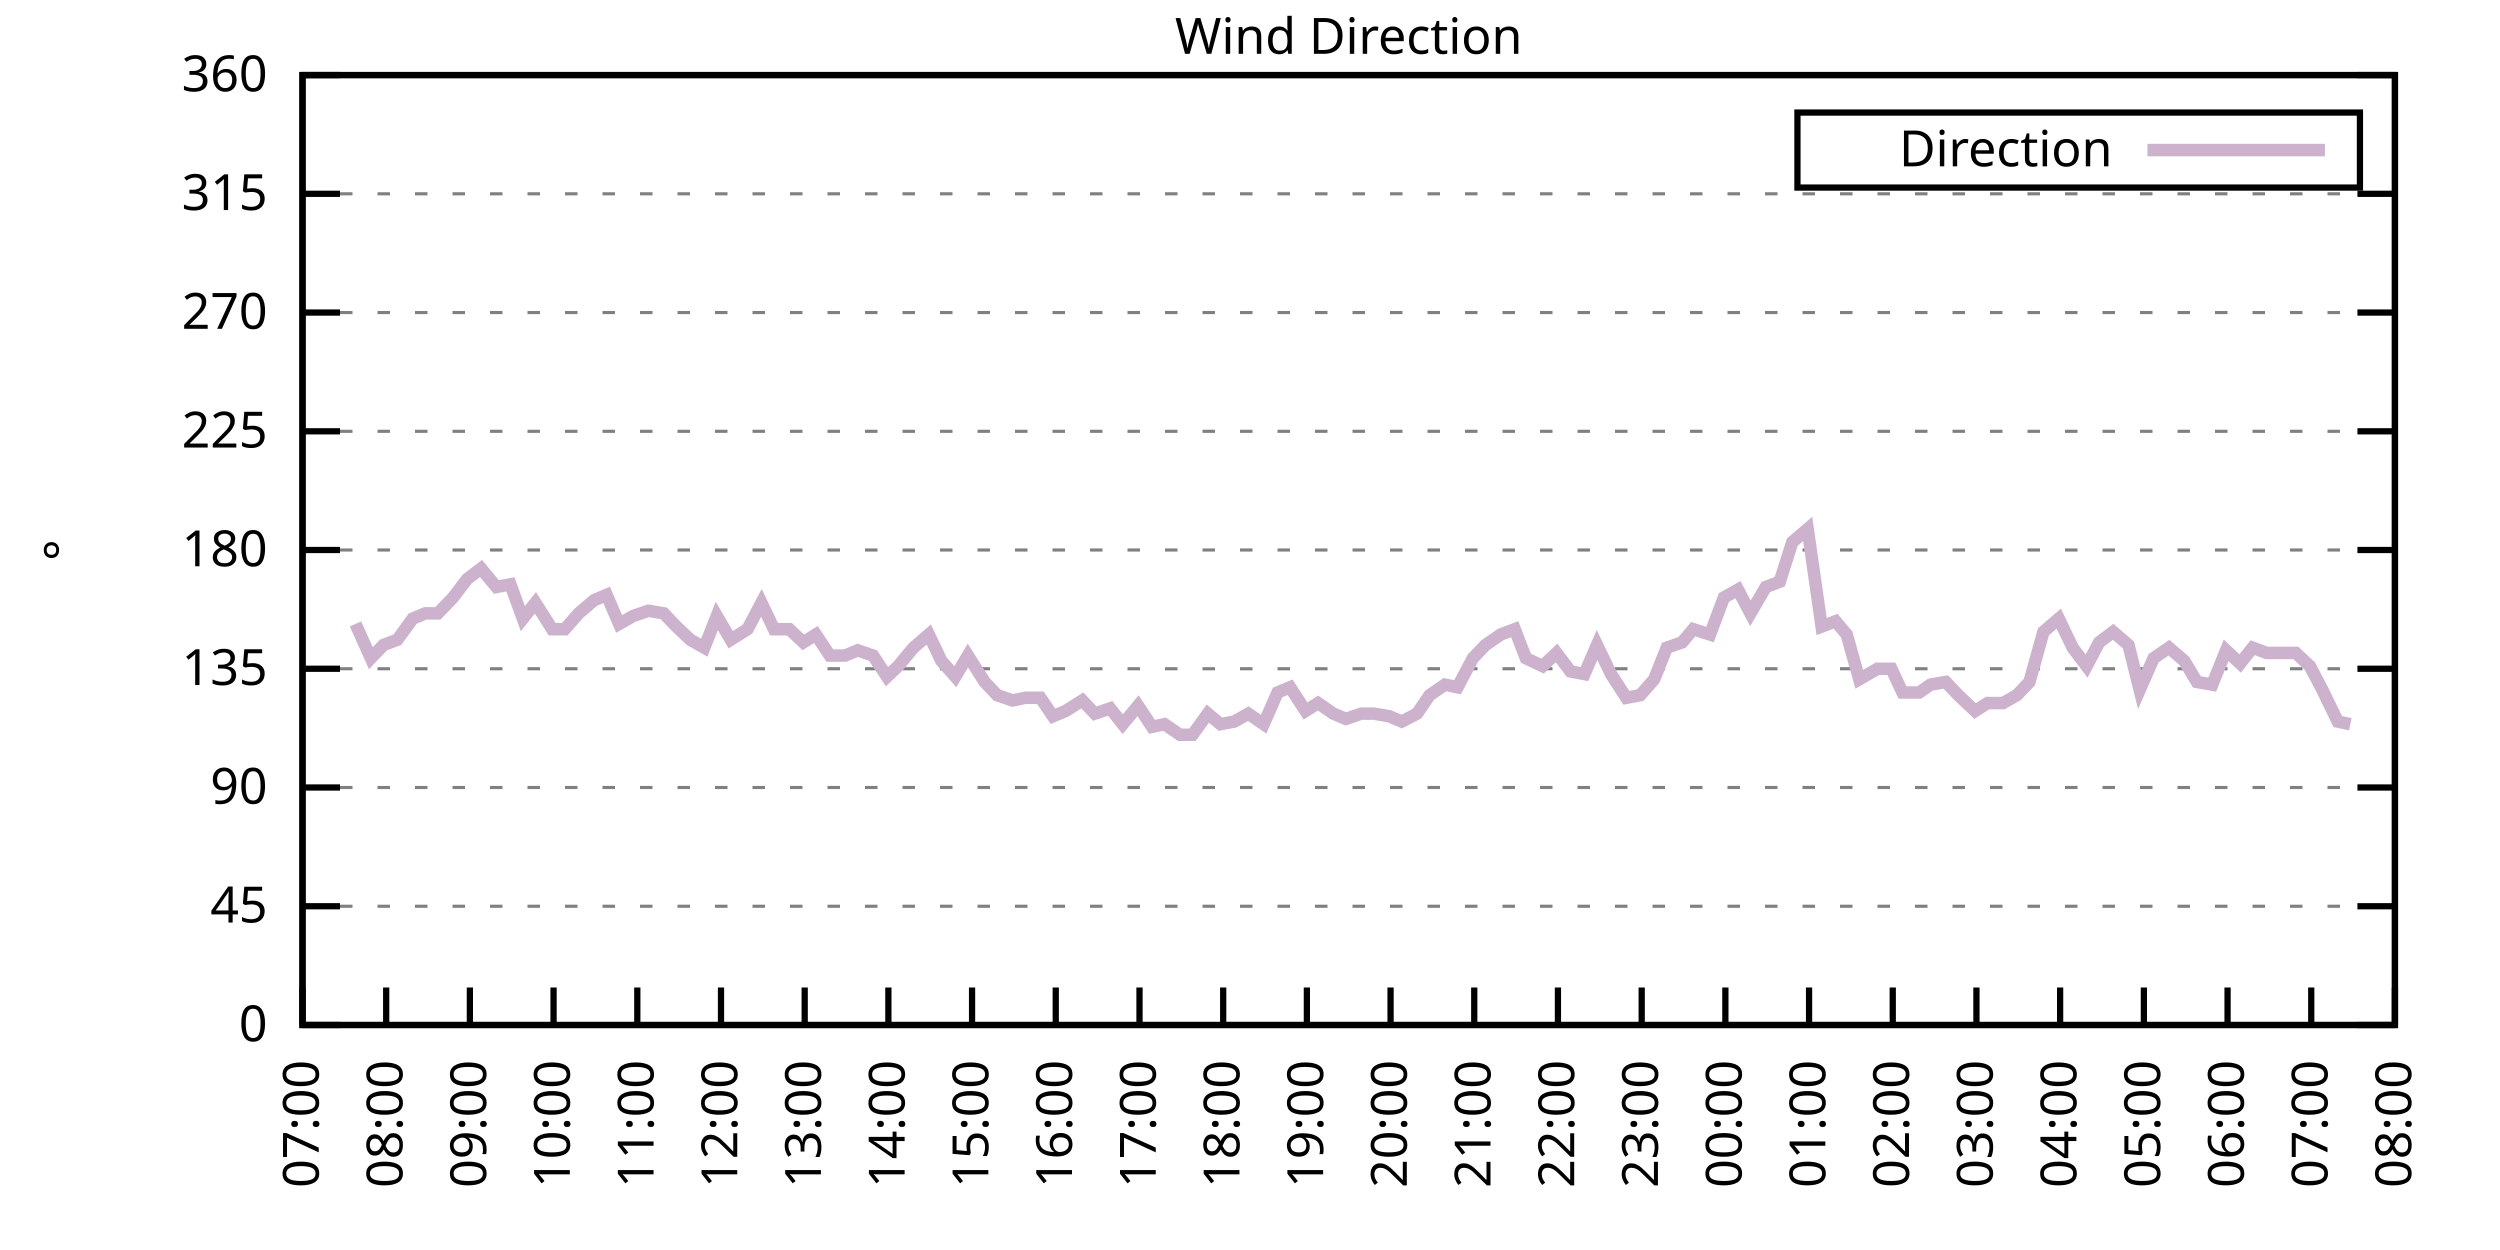
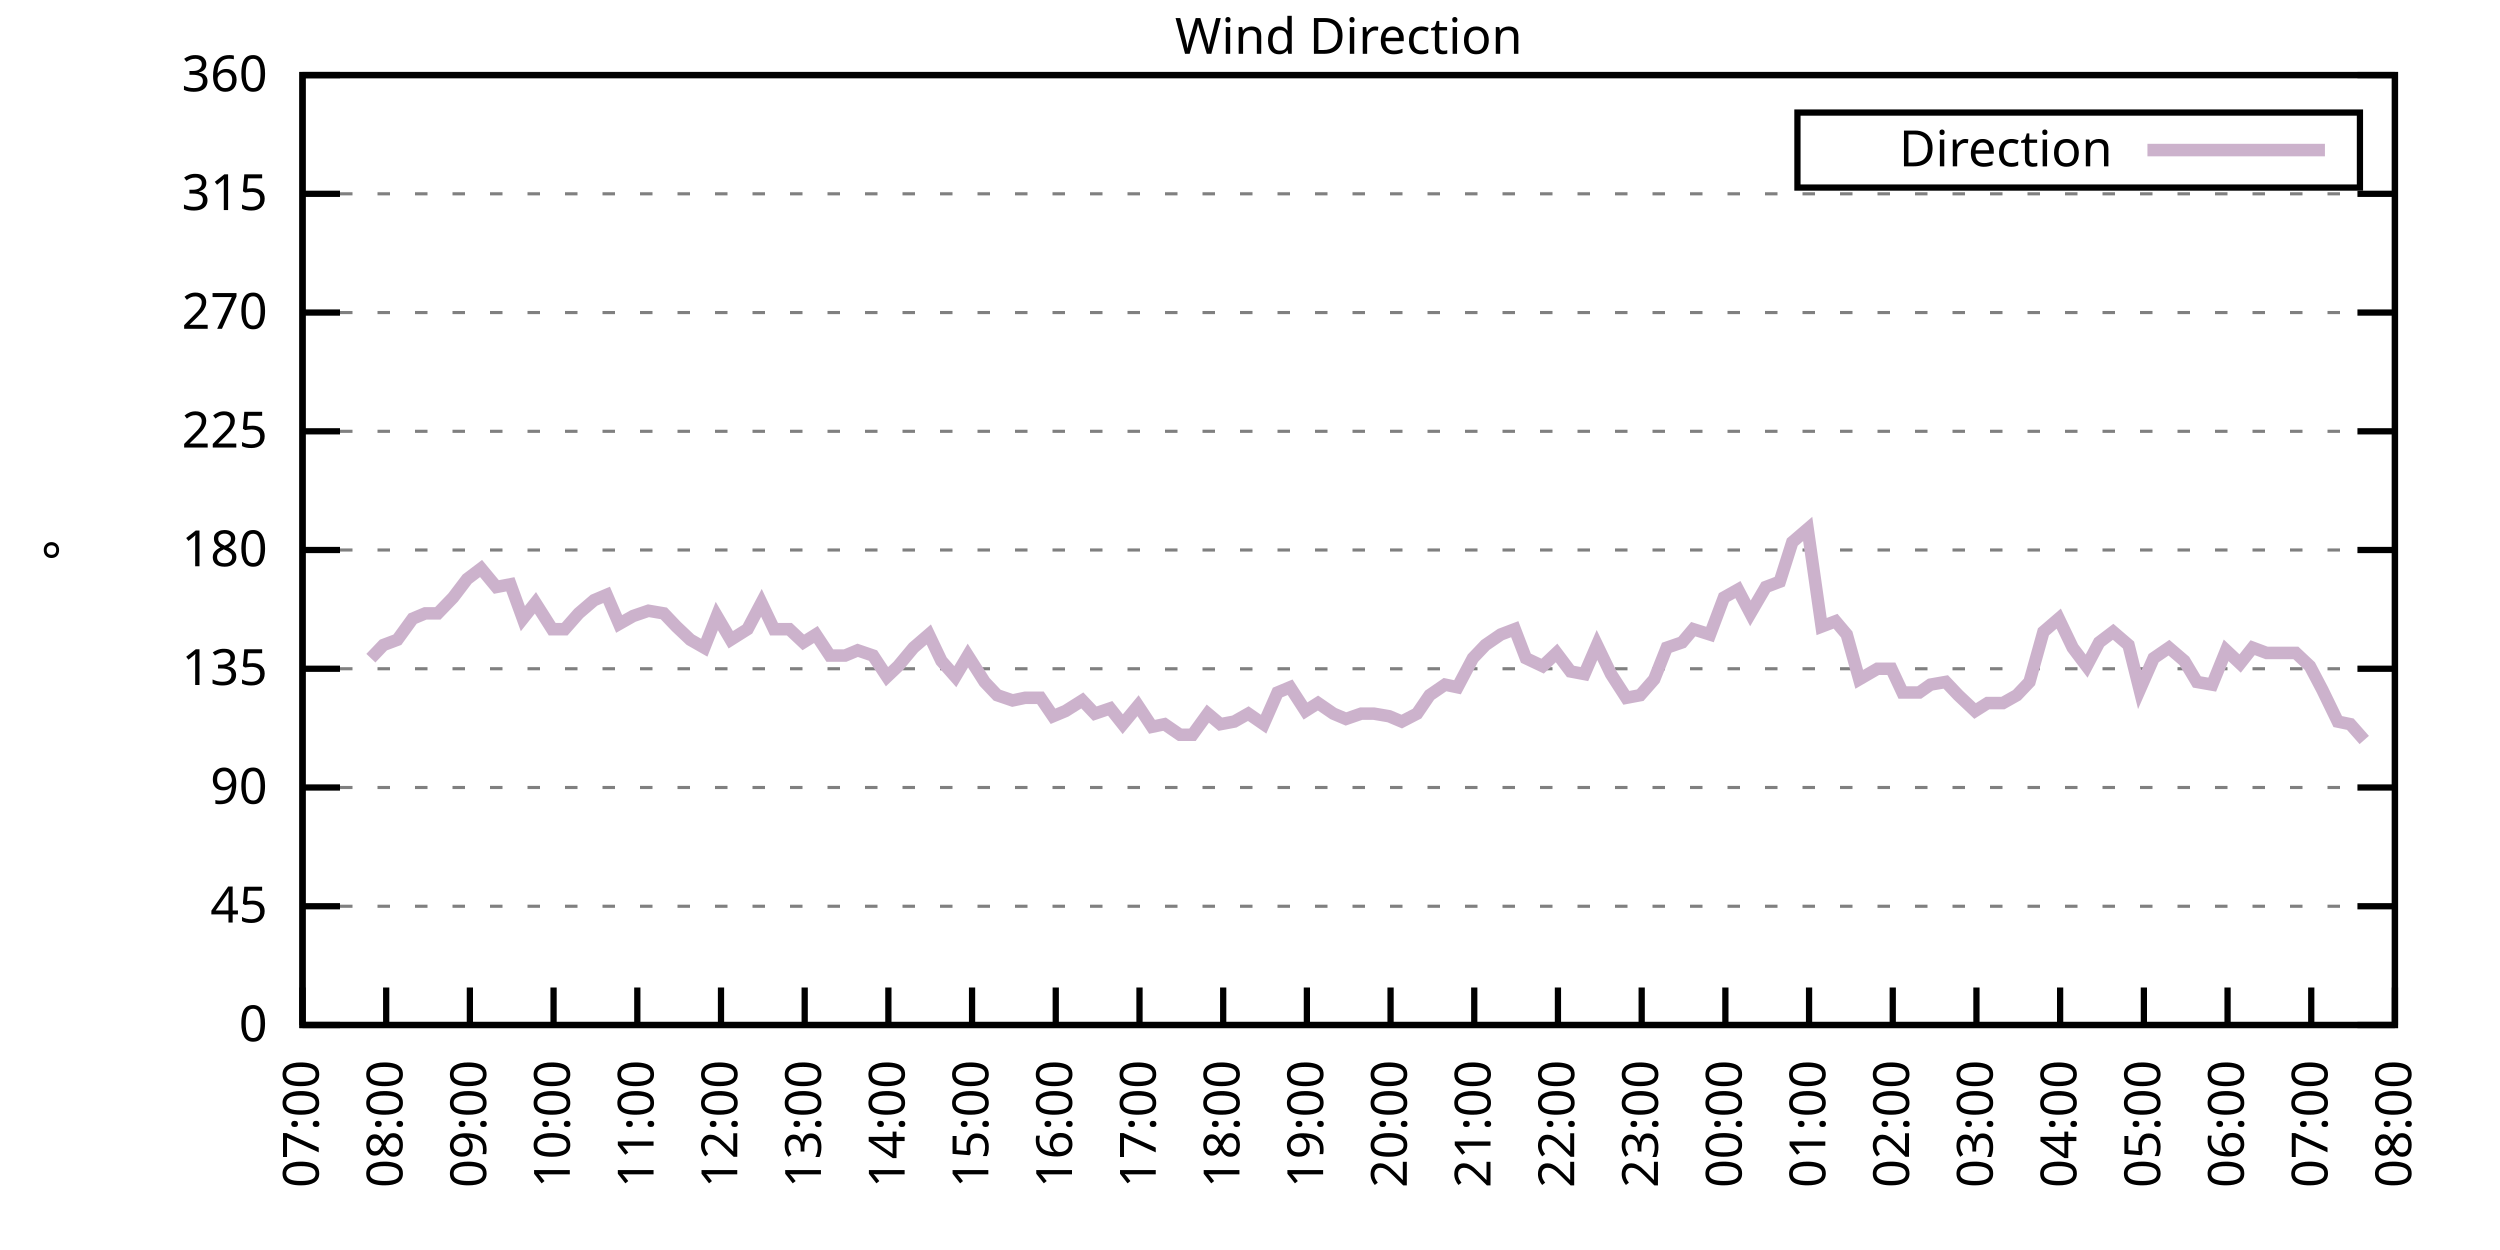
<svg xmlns="http://www.w3.org/2000/svg" xmlns:xlink="http://www.w3.org/1999/xlink" width="400" height="200" viewBox="0 0 400 200">
  <g id="gnuplot_canvas">
    <rect x="0" y="0" width="400" height="200" fill="none" />
    <defs>
      <circle id="gpDot" r="0.5" stroke-width="0.5" stroke="currentColor" />
      <path id="gpPt0" stroke-width="0.333" stroke="currentColor" d="M-1,0 h2 M0,-1 v2" />
      <path id="gpPt1" stroke-width="0.333" stroke="currentColor" d="M-1,-1 L1,1 M1,-1 L-1,1" />
      <path id="gpPt2" stroke-width="0.333" stroke="currentColor" d="M-1,0 L1,0 M0,-1 L0,1 M-1,-1 L1,1 M-1,1 L1,-1" />
      <rect id="gpPt3" stroke-width="0.333" stroke="currentColor" x="-1" y="-1" width="2" height="2" />
      <rect id="gpPt4" stroke-width="0.333" stroke="currentColor" fill="currentColor" x="-1" y="-1" width="2" height="2" />
      <circle id="gpPt5" stroke-width="0.333" stroke="currentColor" cx="0" cy="0" r="1" />
      <use xlink:href="#gpPt5" id="gpPt6" fill="currentColor" stroke="none" />
      <path id="gpPt7" stroke-width="0.333" stroke="currentColor" d="M0,-1.33 L-1.33,0.67 L1.33,0.67 z" />
      <use xlink:href="#gpPt7" id="gpPt8" fill="currentColor" stroke="none" />
      <use xlink:href="#gpPt7" id="gpPt9" stroke="currentColor" transform="rotate(180)" />
      <use xlink:href="#gpPt9" id="gpPt10" fill="currentColor" stroke="none" />
      <use xlink:href="#gpPt3" id="gpPt11" stroke="currentColor" transform="rotate(45)" />
      <use xlink:href="#gpPt11" id="gpPt12" fill="currentColor" stroke="none" />
      <path id="gpPt13" stroke-width="0.333" stroke="currentColor" d="M0,1.330 L1.265,0.411 L0.782,-1.067 L-0.782,-1.076 L-1.265,0.411 z" />
      <use xlink:href="#gpPt13" id="gpPt14" fill="currentColor" stroke="none" />
      <filter id="textbox" filterUnits="objectBoundingBox" x="0" y="0" height="1" width="1">
        <feFlood flood-color="white" flood-opacity="1" result="bgnd" />
        <feComposite in="SourceGraphic" in2="bgnd" operator="atop" />
      </filter>
      <filter id="greybox" filterUnits="objectBoundingBox" x="0" y="0" height="1" width="1">
        <feFlood flood-color="lightgrey" flood-opacity="1" result="grey" />
        <feComposite in="SourceGraphic" in2="grey" operator="atop" />
      </filter>
    </defs>
    <g fill="none" color="white" stroke="currentColor" stroke-width="1.00" stroke-linecap="butt" stroke-linejoin="miter">
</g>
    <g fill="none" color="black" stroke="currentColor" stroke-width="1.00" stroke-linecap="butt" stroke-linejoin="miter">
      <g stroke="none" shape-rendering="crispEdges">
        <polygon fill="rgb(255, 255, 255)" points="48.40,164.00 383.18,164.00 383.18,12.02 48.40,12.02 " />
      </g>
    </g>
    <g fill="none" color="black" stroke="currentColor" stroke-width="1.00" stroke-linecap="butt" stroke-linejoin="miter">
</g>
    <g fill="none" color="black" stroke="black" stroke-width="0.50" stroke-linecap="butt" stroke-linejoin="miter">
</g>
    <g fill="none" color="gray" stroke="currentColor" stroke-width="0.50" stroke-linecap="butt" stroke-linejoin="miter">
      <path stroke="gray" stroke-dasharray="2,4" class="gridline" d="M48.40,164.00 L383.19,164.00  " />
    </g>
    <g fill="none" color="gray" stroke="gray" stroke-width="1.00" stroke-linecap="butt" stroke-linejoin="miter">
</g>
    <g fill="none" color="black" stroke="currentColor" stroke-width="1.00" stroke-linecap="butt" stroke-linejoin="miter">
      <path stroke="black" d="M48.40,164.00 L54.40,164.00 M383.19,164.00 L377.19,164.00  " />
      <g transform="translate(42.80,166.60)" stroke="none" fill="black" font-family="Sans" font-size="8.00" text-anchor="end">
        <text>
          <tspan font-family="Sans"> 0</tspan>
        </text>
      </g>
    </g>
    <g fill="none" color="black" stroke="currentColor" stroke-width="1.00" stroke-linecap="butt" stroke-linejoin="miter">
</g>
    <g fill="none" color="black" stroke="black" stroke-width="0.50" stroke-linecap="butt" stroke-linejoin="miter">
</g>
    <g fill="none" color="gray" stroke="currentColor" stroke-width="0.50" stroke-linecap="butt" stroke-linejoin="miter">
      <path stroke="gray" stroke-dasharray="2,4" class="gridline" d="M48.40,145.00 L383.19,145.00  " />
    </g>
    <g fill="none" color="gray" stroke="gray" stroke-width="1.00" stroke-linecap="butt" stroke-linejoin="miter">
</g>
    <g fill="none" color="black" stroke="currentColor" stroke-width="1.00" stroke-linecap="butt" stroke-linejoin="miter">
      <path stroke="black" d="M48.40,145.00 L54.40,145.00 M383.19,145.00 L377.19,145.00  " />
      <g transform="translate(42.80,147.60)" stroke="none" fill="black" font-family="Sans" font-size="8.00" text-anchor="end">
        <text>
          <tspan font-family="Sans"> 45</tspan>
        </text>
      </g>
    </g>
    <g fill="none" color="black" stroke="currentColor" stroke-width="1.00" stroke-linecap="butt" stroke-linejoin="miter">
</g>
    <g fill="none" color="black" stroke="black" stroke-width="0.50" stroke-linecap="butt" stroke-linejoin="miter">
</g>
    <g fill="none" color="gray" stroke="currentColor" stroke-width="0.50" stroke-linecap="butt" stroke-linejoin="miter">
      <path stroke="gray" stroke-dasharray="2,4" class="gridline" d="M48.40,126.00 L383.19,126.00  " />
    </g>
    <g fill="none" color="gray" stroke="gray" stroke-width="1.00" stroke-linecap="butt" stroke-linejoin="miter">
</g>
    <g fill="none" color="black" stroke="currentColor" stroke-width="1.00" stroke-linecap="butt" stroke-linejoin="miter">
      <path stroke="black" d="M48.40,126.00 L54.40,126.00 M383.19,126.00 L377.19,126.00  " />
      <g transform="translate(42.80,128.60)" stroke="none" fill="black" font-family="Sans" font-size="8.00" text-anchor="end">
        <text>
          <tspan font-family="Sans"> 90</tspan>
        </text>
      </g>
    </g>
    <g fill="none" color="black" stroke="currentColor" stroke-width="1.00" stroke-linecap="butt" stroke-linejoin="miter">
</g>
    <g fill="none" color="black" stroke="black" stroke-width="0.50" stroke-linecap="butt" stroke-linejoin="miter">
</g>
    <g fill="none" color="gray" stroke="currentColor" stroke-width="0.50" stroke-linecap="butt" stroke-linejoin="miter">
      <path stroke="gray" stroke-dasharray="2,4" class="gridline" d="M48.40,107.00 L383.19,107.00  " />
    </g>
    <g fill="none" color="gray" stroke="gray" stroke-width="1.00" stroke-linecap="butt" stroke-linejoin="miter">
</g>
    <g fill="none" color="black" stroke="currentColor" stroke-width="1.00" stroke-linecap="butt" stroke-linejoin="miter">
      <path stroke="black" d="M48.40,107.00 L54.40,107.00 M383.19,107.00 L377.19,107.00  " />
      <g transform="translate(42.80,109.60)" stroke="none" fill="black" font-family="Sans" font-size="8.00" text-anchor="end">
        <text>
          <tspan font-family="Sans"> 135</tspan>
        </text>
      </g>
    </g>
    <g fill="none" color="black" stroke="currentColor" stroke-width="1.00" stroke-linecap="butt" stroke-linejoin="miter">
</g>
    <g fill="none" color="black" stroke="black" stroke-width="0.50" stroke-linecap="butt" stroke-linejoin="miter">
</g>
    <g fill="none" color="gray" stroke="currentColor" stroke-width="0.50" stroke-linecap="butt" stroke-linejoin="miter">
      <path stroke="gray" stroke-dasharray="2,4" class="gridline" d="M48.40,88.00 L383.19,88.00  " />
    </g>
    <g fill="none" color="gray" stroke="gray" stroke-width="1.00" stroke-linecap="butt" stroke-linejoin="miter">
</g>
    <g fill="none" color="black" stroke="currentColor" stroke-width="1.00" stroke-linecap="butt" stroke-linejoin="miter">
      <path stroke="black" d="M48.40,88.00 L54.40,88.00 M383.19,88.00 L377.19,88.00  " />
      <g transform="translate(42.80,90.60)" stroke="none" fill="black" font-family="Sans" font-size="8.00" text-anchor="end">
        <text>
          <tspan font-family="Sans"> 180</tspan>
        </text>
      </g>
    </g>
    <g fill="none" color="black" stroke="currentColor" stroke-width="1.00" stroke-linecap="butt" stroke-linejoin="miter">
</g>
    <g fill="none" color="black" stroke="black" stroke-width="0.50" stroke-linecap="butt" stroke-linejoin="miter">
</g>
    <g fill="none" color="gray" stroke="currentColor" stroke-width="0.50" stroke-linecap="butt" stroke-linejoin="miter">
      <path stroke="gray" stroke-dasharray="2,4" class="gridline" d="M48.40,69.01 L383.19,69.01  " />
    </g>
    <g fill="none" color="gray" stroke="gray" stroke-width="1.00" stroke-linecap="butt" stroke-linejoin="miter">
</g>
    <g fill="none" color="black" stroke="currentColor" stroke-width="1.00" stroke-linecap="butt" stroke-linejoin="miter">
      <path stroke="black" d="M48.40,69.01 L54.40,69.01 M383.19,69.01 L377.19,69.01  " />
      <g transform="translate(42.80,71.61)" stroke="none" fill="black" font-family="Sans" font-size="8.00" text-anchor="end">
        <text>
          <tspan font-family="Sans"> 225</tspan>
        </text>
      </g>
    </g>
    <g fill="none" color="black" stroke="currentColor" stroke-width="1.00" stroke-linecap="butt" stroke-linejoin="miter">
</g>
    <g fill="none" color="black" stroke="black" stroke-width="0.50" stroke-linecap="butt" stroke-linejoin="miter">
</g>
    <g fill="none" color="gray" stroke="currentColor" stroke-width="0.50" stroke-linecap="butt" stroke-linejoin="miter">
      <path stroke="gray" stroke-dasharray="2,4" class="gridline" d="M48.40,50.01 L383.19,50.01  " />
    </g>
    <g fill="none" color="gray" stroke="gray" stroke-width="1.00" stroke-linecap="butt" stroke-linejoin="miter">
</g>
    <g fill="none" color="black" stroke="currentColor" stroke-width="1.00" stroke-linecap="butt" stroke-linejoin="miter">
      <path stroke="black" d="M48.40,50.01 L54.40,50.01 M383.19,50.01 L377.19,50.01  " />
      <g transform="translate(42.80,52.61)" stroke="none" fill="black" font-family="Sans" font-size="8.00" text-anchor="end">
        <text>
          <tspan font-family="Sans"> 270</tspan>
        </text>
      </g>
    </g>
    <g fill="none" color="black" stroke="currentColor" stroke-width="1.00" stroke-linecap="butt" stroke-linejoin="miter">
</g>
    <g fill="none" color="black" stroke="black" stroke-width="0.50" stroke-linecap="butt" stroke-linejoin="miter">
</g>
    <g fill="none" color="gray" stroke="currentColor" stroke-width="0.50" stroke-linecap="butt" stroke-linejoin="miter">
      <path stroke="gray" stroke-dasharray="2,4" class="gridline" d="M48.40,31.01 L383.19,31.01  " />
    </g>
    <g fill="none" color="gray" stroke="gray" stroke-width="1.00" stroke-linecap="butt" stroke-linejoin="miter">
</g>
    <g fill="none" color="black" stroke="currentColor" stroke-width="1.00" stroke-linecap="butt" stroke-linejoin="miter">
      <path stroke="black" d="M48.40,31.01 L54.40,31.01 M383.19,31.01 L377.19,31.01  " />
      <g transform="translate(42.80,33.61)" stroke="none" fill="black" font-family="Sans" font-size="8.00" text-anchor="end">
        <text>
          <tspan font-family="Sans"> 315</tspan>
        </text>
      </g>
    </g>
    <g fill="none" color="black" stroke="currentColor" stroke-width="1.00" stroke-linecap="butt" stroke-linejoin="miter">
</g>
    <g fill="none" color="black" stroke="black" stroke-width="0.50" stroke-linecap="butt" stroke-linejoin="miter">
</g>
    <g fill="none" color="gray" stroke="currentColor" stroke-width="0.50" stroke-linecap="butt" stroke-linejoin="miter">
      <path stroke="gray" stroke-dasharray="2,4" class="gridline" d="M48.40,12.01 L383.19,12.01  " />
    </g>
    <g fill="none" color="gray" stroke="gray" stroke-width="1.00" stroke-linecap="butt" stroke-linejoin="miter">
</g>
    <g fill="none" color="black" stroke="currentColor" stroke-width="1.00" stroke-linecap="butt" stroke-linejoin="miter">
      <path stroke="black" d="M48.40,12.01 L54.40,12.01 M383.19,12.01 L377.19,12.01  " />
      <g transform="translate(42.80,14.61)" stroke="none" fill="black" font-family="Sans" font-size="8.00" text-anchor="end">
        <text>
          <tspan font-family="Sans"> 360</tspan>
        </text>
      </g>
    </g>
    <g fill="none" color="black" stroke="currentColor" stroke-width="1.00" stroke-linecap="butt" stroke-linejoin="miter">
      <path stroke="black" d="M48.40,164.00 L48.40,158.00  " />
      <g transform="translate(51.00,169.60) rotate(270.00)" stroke="none" fill="black" font-family="Sans" font-size="8.00" text-anchor="end">
        <text>
          <tspan font-family="Sans">07:00</tspan>
        </text>
      </g>
    </g>
    <g fill="none" color="black" stroke="currentColor" stroke-width="1.00" stroke-linecap="butt" stroke-linejoin="miter">
      <path stroke="black" d="M61.79,164.00 L61.79,158.00  " />
      <g transform="translate(64.39,169.60) rotate(270.00)" stroke="none" fill="black" font-family="Sans" font-size="8.00" text-anchor="end">
        <text>
          <tspan font-family="Sans">08:00</tspan>
        </text>
      </g>
    </g>
    <g fill="none" color="black" stroke="currentColor" stroke-width="1.00" stroke-linecap="butt" stroke-linejoin="miter">
      <path stroke="black" d="M75.18,164.00 L75.18,158.00  " />
      <g transform="translate(77.78,169.60) rotate(270.00)" stroke="none" fill="black" font-family="Sans" font-size="8.00" text-anchor="end">
        <text>
          <tspan font-family="Sans">09:00</tspan>
        </text>
      </g>
    </g>
    <g fill="none" color="black" stroke="currentColor" stroke-width="1.00" stroke-linecap="butt" stroke-linejoin="miter">
      <path stroke="black" d="M88.57,164.00 L88.57,158.00  " />
      <g transform="translate(91.17,169.60) rotate(270.00)" stroke="none" fill="black" font-family="Sans" font-size="8.00" text-anchor="end">
        <text>
          <tspan font-family="Sans">10:00</tspan>
        </text>
      </g>
    </g>
    <g fill="none" color="black" stroke="currentColor" stroke-width="1.00" stroke-linecap="butt" stroke-linejoin="miter">
      <path stroke="black" d="M101.97,164.00 L101.97,158.00  " />
      <g transform="translate(104.57,169.60) rotate(270.00)" stroke="none" fill="black" font-family="Sans" font-size="8.00" text-anchor="end">
        <text>
          <tspan font-family="Sans">11:00</tspan>
        </text>
      </g>
    </g>
    <g fill="none" color="black" stroke="currentColor" stroke-width="1.00" stroke-linecap="butt" stroke-linejoin="miter">
      <path stroke="black" d="M115.36,164.00 L115.36,158.00  " />
      <g transform="translate(117.96,169.60) rotate(270.00)" stroke="none" fill="black" font-family="Sans" font-size="8.00" text-anchor="end">
        <text>
          <tspan font-family="Sans">12:00</tspan>
        </text>
      </g>
    </g>
    <g fill="none" color="black" stroke="currentColor" stroke-width="1.00" stroke-linecap="butt" stroke-linejoin="miter">
      <path stroke="black" d="M128.75,164.00 L128.75,158.00  " />
      <g transform="translate(131.35,169.60) rotate(270.00)" stroke="none" fill="black" font-family="Sans" font-size="8.00" text-anchor="end">
        <text>
          <tspan font-family="Sans">13:00</tspan>
        </text>
      </g>
    </g>
    <g fill="none" color="black" stroke="currentColor" stroke-width="1.00" stroke-linecap="butt" stroke-linejoin="miter">
      <path stroke="black" d="M142.14,164.00 L142.14,158.00  " />
      <g transform="translate(144.74,169.60) rotate(270.00)" stroke="none" fill="black" font-family="Sans" font-size="8.00" text-anchor="end">
        <text>
          <tspan font-family="Sans">14:00</tspan>
        </text>
      </g>
    </g>
    <g fill="none" color="black" stroke="currentColor" stroke-width="1.00" stroke-linecap="butt" stroke-linejoin="miter">
      <path stroke="black" d="M155.53,164.00 L155.53,158.00  " />
      <g transform="translate(158.13,169.60) rotate(270.00)" stroke="none" fill="black" font-family="Sans" font-size="8.00" text-anchor="end">
        <text>
          <tspan font-family="Sans">15:00</tspan>
        </text>
      </g>
    </g>
    <g fill="none" color="black" stroke="currentColor" stroke-width="1.00" stroke-linecap="butt" stroke-linejoin="miter">
      <path stroke="black" d="M168.92,164.00 L168.92,158.00  " />
      <g transform="translate(171.52,169.60) rotate(270.00)" stroke="none" fill="black" font-family="Sans" font-size="8.00" text-anchor="end">
        <text>
          <tspan font-family="Sans">16:00</tspan>
        </text>
      </g>
    </g>
    <g fill="none" color="black" stroke="currentColor" stroke-width="1.00" stroke-linecap="butt" stroke-linejoin="miter">
      <path stroke="black" d="M182.32,164.00 L182.32,158.00  " />
      <g transform="translate(184.92,169.60) rotate(270.00)" stroke="none" fill="black" font-family="Sans" font-size="8.00" text-anchor="end">
        <text>
          <tspan font-family="Sans">17:00</tspan>
        </text>
      </g>
    </g>
    <g fill="none" color="black" stroke="currentColor" stroke-width="1.00" stroke-linecap="butt" stroke-linejoin="miter">
      <path stroke="black" d="M195.71,164.00 L195.71,158.00  " />
      <g transform="translate(198.31,169.60) rotate(270.00)" stroke="none" fill="black" font-family="Sans" font-size="8.00" text-anchor="end">
        <text>
          <tspan font-family="Sans">18:00</tspan>
        </text>
      </g>
    </g>
    <g fill="none" color="black" stroke="currentColor" stroke-width="1.00" stroke-linecap="butt" stroke-linejoin="miter">
      <path stroke="black" d="M209.10,164.00 L209.10,158.00  " />
      <g transform="translate(211.70,169.60) rotate(270.00)" stroke="none" fill="black" font-family="Sans" font-size="8.00" text-anchor="end">
        <text>
          <tspan font-family="Sans">19:00</tspan>
        </text>
      </g>
    </g>
    <g fill="none" color="black" stroke="currentColor" stroke-width="1.00" stroke-linecap="butt" stroke-linejoin="miter">
      <path stroke="black" d="M222.49,164.00 L222.49,158.00  " />
      <g transform="translate(225.09,169.60) rotate(270.00)" stroke="none" fill="black" font-family="Sans" font-size="8.00" text-anchor="end">
        <text>
          <tspan font-family="Sans">20:00</tspan>
        </text>
      </g>
    </g>
    <g fill="none" color="black" stroke="currentColor" stroke-width="1.00" stroke-linecap="butt" stroke-linejoin="miter">
      <path stroke="black" d="M235.88,164.00 L235.88,158.00  " />
      <g transform="translate(238.48,169.60) rotate(270.00)" stroke="none" fill="black" font-family="Sans" font-size="8.00" text-anchor="end">
        <text>
          <tspan font-family="Sans">21:00</tspan>
        </text>
      </g>
    </g>
    <g fill="none" color="black" stroke="currentColor" stroke-width="1.00" stroke-linecap="butt" stroke-linejoin="miter">
      <path stroke="black" d="M249.27,164.00 L249.27,158.00  " />
      <g transform="translate(251.87,169.60) rotate(270.00)" stroke="none" fill="black" font-family="Sans" font-size="8.00" text-anchor="end">
        <text>
          <tspan font-family="Sans">22:00</tspan>
        </text>
      </g>
    </g>
    <g fill="none" color="black" stroke="currentColor" stroke-width="1.00" stroke-linecap="butt" stroke-linejoin="miter">
      <path stroke="black" d="M262.67,164.00 L262.67,158.00  " />
      <g transform="translate(265.27,169.60) rotate(270.00)" stroke="none" fill="black" font-family="Sans" font-size="8.00" text-anchor="end">
        <text>
          <tspan font-family="Sans">23:00</tspan>
        </text>
      </g>
    </g>
    <g fill="none" color="black" stroke="currentColor" stroke-width="1.00" stroke-linecap="butt" stroke-linejoin="miter">
      <path stroke="black" d="M276.06,164.00 L276.06,158.00  " />
      <g transform="translate(278.66,169.60) rotate(270.00)" stroke="none" fill="black" font-family="Sans" font-size="8.00" text-anchor="end">
        <text>
          <tspan font-family="Sans">00:00</tspan>
        </text>
      </g>
    </g>
    <g fill="none" color="black" stroke="currentColor" stroke-width="1.00" stroke-linecap="butt" stroke-linejoin="miter">
      <path stroke="black" d="M289.45,164.00 L289.45,158.00  " />
      <g transform="translate(292.05,169.60) rotate(270.00)" stroke="none" fill="black" font-family="Sans" font-size="8.00" text-anchor="end">
        <text>
          <tspan font-family="Sans">01:00</tspan>
        </text>
      </g>
    </g>
    <g fill="none" color="black" stroke="currentColor" stroke-width="1.00" stroke-linecap="butt" stroke-linejoin="miter">
      <path stroke="black" d="M302.84,164.00 L302.84,158.00  " />
      <g transform="translate(305.44,169.60) rotate(270.00)" stroke="none" fill="black" font-family="Sans" font-size="8.00" text-anchor="end">
        <text>
          <tspan font-family="Sans">02:00</tspan>
        </text>
      </g>
    </g>
    <g fill="none" color="black" stroke="currentColor" stroke-width="1.00" stroke-linecap="butt" stroke-linejoin="miter">
      <path stroke="black" d="M316.23,164.00 L316.23,158.00  " />
      <g transform="translate(318.83,169.60) rotate(270.00)" stroke="none" fill="black" font-family="Sans" font-size="8.00" text-anchor="end">
        <text>
          <tspan font-family="Sans">03:00</tspan>
        </text>
      </g>
    </g>
    <g fill="none" color="black" stroke="currentColor" stroke-width="1.00" stroke-linecap="butt" stroke-linejoin="miter">
      <path stroke="black" d="M329.62,164.00 L329.62,158.00  " />
      <g transform="translate(332.22,169.60) rotate(270.00)" stroke="none" fill="black" font-family="Sans" font-size="8.00" text-anchor="end">
        <text>
          <tspan font-family="Sans">04:00</tspan>
        </text>
      </g>
    </g>
    <g fill="none" color="black" stroke="currentColor" stroke-width="1.00" stroke-linecap="butt" stroke-linejoin="miter">
      <path stroke="black" d="M343.02,164.00 L343.02,158.00  " />
      <g transform="translate(345.62,169.60) rotate(270.00)" stroke="none" fill="black" font-family="Sans" font-size="8.00" text-anchor="end">
        <text>
          <tspan font-family="Sans">05:00</tspan>
        </text>
      </g>
    </g>
    <g fill="none" color="black" stroke="currentColor" stroke-width="1.00" stroke-linecap="butt" stroke-linejoin="miter">
      <path stroke="black" d="M356.41,164.00 L356.41,158.00  " />
      <g transform="translate(359.01,169.60) rotate(270.00)" stroke="none" fill="black" font-family="Sans" font-size="8.00" text-anchor="end">
        <text>
          <tspan font-family="Sans">06:00</tspan>
        </text>
      </g>
    </g>
    <g fill="none" color="black" stroke="currentColor" stroke-width="1.00" stroke-linecap="butt" stroke-linejoin="miter">
      <path stroke="black" d="M369.80,164.00 L369.80,158.00  " />
      <g transform="translate(372.40,169.60) rotate(270.00)" stroke="none" fill="black" font-family="Sans" font-size="8.00" text-anchor="end">
        <text>
          <tspan font-family="Sans">07:00</tspan>
        </text>
      </g>
    </g>
    <g fill="none" color="black" stroke="currentColor" stroke-width="1.00" stroke-linecap="butt" stroke-linejoin="miter">
      <path stroke="black" d="M383.19,164.00 L383.19,158.00  " />
      <g transform="translate(385.79,169.60) rotate(270.00)" stroke="none" fill="black" font-family="Sans" font-size="8.00" text-anchor="end">
        <text>
          <tspan font-family="Sans">08:00</tspan>
        </text>
      </g>
    </g>
    <g fill="none" color="black" stroke="currentColor" stroke-width="1.00" stroke-linecap="butt" stroke-linejoin="miter">
</g>
    <g fill="none" color="black" stroke="currentColor" stroke-width="1.00" stroke-linecap="butt" stroke-linejoin="miter">
      <path stroke="black" d="M48.40,12.01 L48.40,164.00 L383.19,164.00 L383.19,12.01 L48.40,12.01 Z  " />
    </g>
    <g fill="none" color="black" stroke="currentColor" stroke-width="1.00" stroke-linecap="butt" stroke-linejoin="miter">
</g>
    <g fill="none" color="black" stroke="currentColor" stroke-width="1.00" stroke-linecap="butt" stroke-linejoin="miter">
      <path stroke="black" d="M287.59,30.01 L287.59,18.01 L377.59,18.01 L377.59,30.01 L287.59,30.01 Z  " />
    </g>
    <g id="Wind_direction_plot_1">
      <g fill="none" color="white" stroke="black" stroke-width="2.00" stroke-linecap="butt" stroke-linejoin="miter">
</g>
      <g fill="none" color="black" stroke="currentColor" stroke-width="2.00" stroke-linecap="butt" stroke-linejoin="miter">
        <g transform="translate(337.99,26.61)" stroke="none" fill="black" font-family="Sans" font-size="8.00" text-anchor="end">
          <text>
            <tspan font-family="Sans">Direction</tspan>
          </text>
        </g>
      </g>
      <g fill="none" color="black" stroke="currentColor" stroke-width="2.00" stroke-linecap="butt" stroke-linejoin="miter">
-         <path stroke="rgb(204, 178, 204)" d="M343.59,24.01 L371.99,24.01 M56.88,99.83 L59.34,105.31 L61.35,103.20 L63.58,102.36 L66.03,98.98 L68.04,98.14   L70.05,98.14 L72.50,95.60 L74.74,92.65 L76.97,90.96 L79.42,93.92 L81.66,93.49 L83.66,98.98 L85.67,96.45   L88.35,100.67 L90.36,100.67 L92.59,98.14 L95.05,96.03 L97.06,95.18 L99.06,99.83 L101.30,98.56 L103.75,97.72   L106.21,98.14 L108.22,100.25 L110.45,102.36 L112.68,103.63 L114.69,98.56 L116.92,102.36 L119.60,100.67 L121.83,96.45   L123.84,100.67 L126.29,100.67 L128.53,102.78 L130.54,101.52 L132.77,104.89 L135.22,104.89 L137.23,104.05 L139.69,104.89   L141.92,108.27 L143.70,106.58 L146.16,103.63 L148.61,101.52 L150.62,105.74 L152.85,108.27 L154.86,104.89 L157.54,109.11   L159.55,111.23 L162.01,112.07 L164.01,111.65 L166.47,111.65 L168.48,114.60 L170.49,113.76 L173.17,112.07 L175.17,114.18   L177.63,113.34 L179.64,115.87 L182.09,112.91 L184.32,116.29 L186.33,115.87 L188.79,117.56 L190.80,117.56 L193.25,114.18   L195.26,115.87 L197.49,115.45 L199.73,114.18 L202.18,115.87 L204.41,110.80 L206.42,109.96 L208.88,113.76 L210.88,112.49   L213.34,114.18 L215.35,115.03 L217.80,114.18 L219.81,114.18 L222.27,114.60 L224.28,115.45 L226.73,114.18 L228.74,111.23   L231.20,109.54 L233.20,109.96 L235.66,105.31 L237.67,103.20 L240.12,101.52 L242.36,100.67 L244.14,105.31 L246.82,106.58   L249.05,104.47 L251.28,107.43 L253.51,107.85 L255.52,103.20 L257.76,107.85 L260.21,111.65 L262.44,111.23 L264.67,108.69   L266.68,103.63 L269.14,102.78 L270.92,100.67 L273.60,101.52 L275.83,95.60 L278.07,94.34 L280.07,98.14 L282.53,93.92   L284.76,93.07 L286.77,86.74 L289.23,84.63 L291.46,100.25 L293.69,99.40 L295.48,101.52 L297.48,108.69 L300.39,107.00   L302.62,107.00 L304.40,110.80 L307.08,110.80 L308.87,109.54 L311.32,109.11 L313.33,111.23 L316.01,113.76 L318.02,112.49   L320.47,112.49 L322.70,111.23 L324.71,109.11 L326.95,101.09 L329.40,98.98 L331.63,103.63 L333.86,106.58 L335.87,102.78   L338.10,101.09 L340.56,103.20 L342.35,110.38 L344.58,105.31 L347.03,103.63 L349.49,105.74 L351.50,109.11 L353.95,109.54   L356.18,104.05 L358.42,106.16 L360.42,103.63 L362.66,104.47 L364.66,104.47 L367.34,104.47 L369.58,106.58 L371.58,110.38   L374.04,115.45 L376.05,115.87  " />
+         <path stroke="rgb(204, 178, 204)" d="M343.59,24.01 L371.99,24.01 M59.34,105.31 L61.35,103.20 L63.58,102.36 L66.03,98.98 L68.04,98.14 L70.05,98.14   L72.50,95.60 L74.74,92.65 L76.97,90.96 L79.42,93.92 L81.66,93.49 L83.66,98.98 L85.67,96.45 L88.35,100.67   L90.36,100.67 L92.59,98.14 L95.05,96.03 L97.06,95.18 L99.06,99.83 L101.30,98.56 L103.75,97.72 L106.21,98.14   L108.22,100.25 L110.45,102.36 L112.68,103.63 L114.69,98.56 L116.92,102.36 L119.60,100.67 L121.83,96.45 L123.84,100.67   L126.29,100.67 L128.53,102.78 L130.54,101.52 L132.77,104.89 L135.22,104.89 L137.23,104.05 L139.69,104.89 L141.92,108.27   L143.70,106.58 L146.16,103.63 L148.61,101.52 L150.62,105.74 L152.85,108.27 L154.86,104.89 L157.54,109.11 L159.55,111.23   L162.01,112.07 L164.01,111.65 L166.47,111.65 L168.48,114.60 L170.49,113.76 L173.17,112.07 L175.17,114.18 L177.63,113.34   L179.64,115.87 L182.09,112.91 L184.32,116.29 L186.33,115.87 L188.79,117.56 L190.80,117.56 L193.25,114.18 L195.26,115.87   L197.49,115.45 L199.73,114.18 L202.18,115.87 L204.41,110.80 L206.42,109.96 L208.88,113.76 L210.88,112.49 L213.34,114.18   L215.35,115.03 L217.80,114.18 L219.81,114.18 L222.27,114.60 L224.28,115.45 L226.73,114.18 L228.74,111.23 L231.20,109.54   L233.20,109.96 L235.66,105.31 L237.67,103.20 L240.12,101.52 L242.36,100.67 L244.14,105.31 L246.82,106.58 L249.05,104.47   L251.28,107.43 L253.51,107.85 L255.52,103.20 L257.76,107.85 L260.21,111.65 L262.44,111.23 L264.67,108.69 L266.68,103.63   L269.14,102.78 L270.92,100.67 L273.60,101.52 L275.83,95.60 L278.07,94.34 L280.07,98.14 L282.53,93.92 L284.76,93.07   L286.77,86.74 L289.23,84.63 L291.46,100.25 L293.69,99.40 L295.48,101.52 L297.48,108.69 L300.39,107.00 L302.62,107.00   L304.40,110.80 L307.08,110.80 L308.87,109.54 L311.32,109.11 L313.33,111.23 L316.01,113.76 L318.02,112.49 L320.47,112.49   L322.70,111.23 L324.71,109.11 L326.95,101.09 L329.40,98.98 L331.63,103.63 L333.86,106.58 L335.87,102.78 L338.10,101.09   L340.56,103.20 L342.35,110.38 L344.58,105.31 L347.03,103.63 L349.49,105.74 L351.50,109.11 L353.95,109.54 L356.18,104.05   L358.42,106.16 L360.42,103.63 L362.66,104.47 L364.66,104.47 L367.34,104.47 L369.58,106.58 L371.58,110.38 L374.04,115.45   L376.05,115.87 L378.28,118.40  " />
      </g>
    </g>
    <g fill="none" color="black" stroke="currentColor" stroke-width="2.00" stroke-linecap="butt" stroke-linejoin="miter">
</g>
    <g fill="none" color="black" stroke="black" stroke-width="1.00" stroke-linecap="butt" stroke-linejoin="miter">
</g>
    <g fill="none" color="black" stroke="currentColor" stroke-width="1.00" stroke-linecap="butt" stroke-linejoin="miter">
      <path stroke="black" d="M48.40,12.01 L48.40,164.00 L383.19,164.00 L383.19,12.01 L48.40,12.01 Z  " />
      <g transform="translate(12.80,88.01) rotate(270.00)" stroke="none" fill="black" font-family="Sans" font-size="8.00" text-anchor="middle">
        <text>
          <tspan font-family="Sans">°</tspan>
        </text>
      </g>
    </g>
    <g fill="none" color="black" stroke="currentColor" stroke-width="1.00" stroke-linecap="butt" stroke-linejoin="miter">
</g>
    <g fill="none" color="black" stroke="currentColor" stroke-width="1.00" stroke-linecap="butt" stroke-linejoin="miter">
      <g transform="translate(215.79,8.61)" stroke="none" fill="black" font-family="Sans" font-size="8.00" text-anchor="middle">
        <text>
          <tspan font-family="Sans">Wind Direction</tspan>
        </text>
      </g>
    </g>
    <g fill="none" color="black" stroke="currentColor" stroke-width="1.00" stroke-linecap="butt" stroke-linejoin="miter">
</g>
  </g>
</svg>
